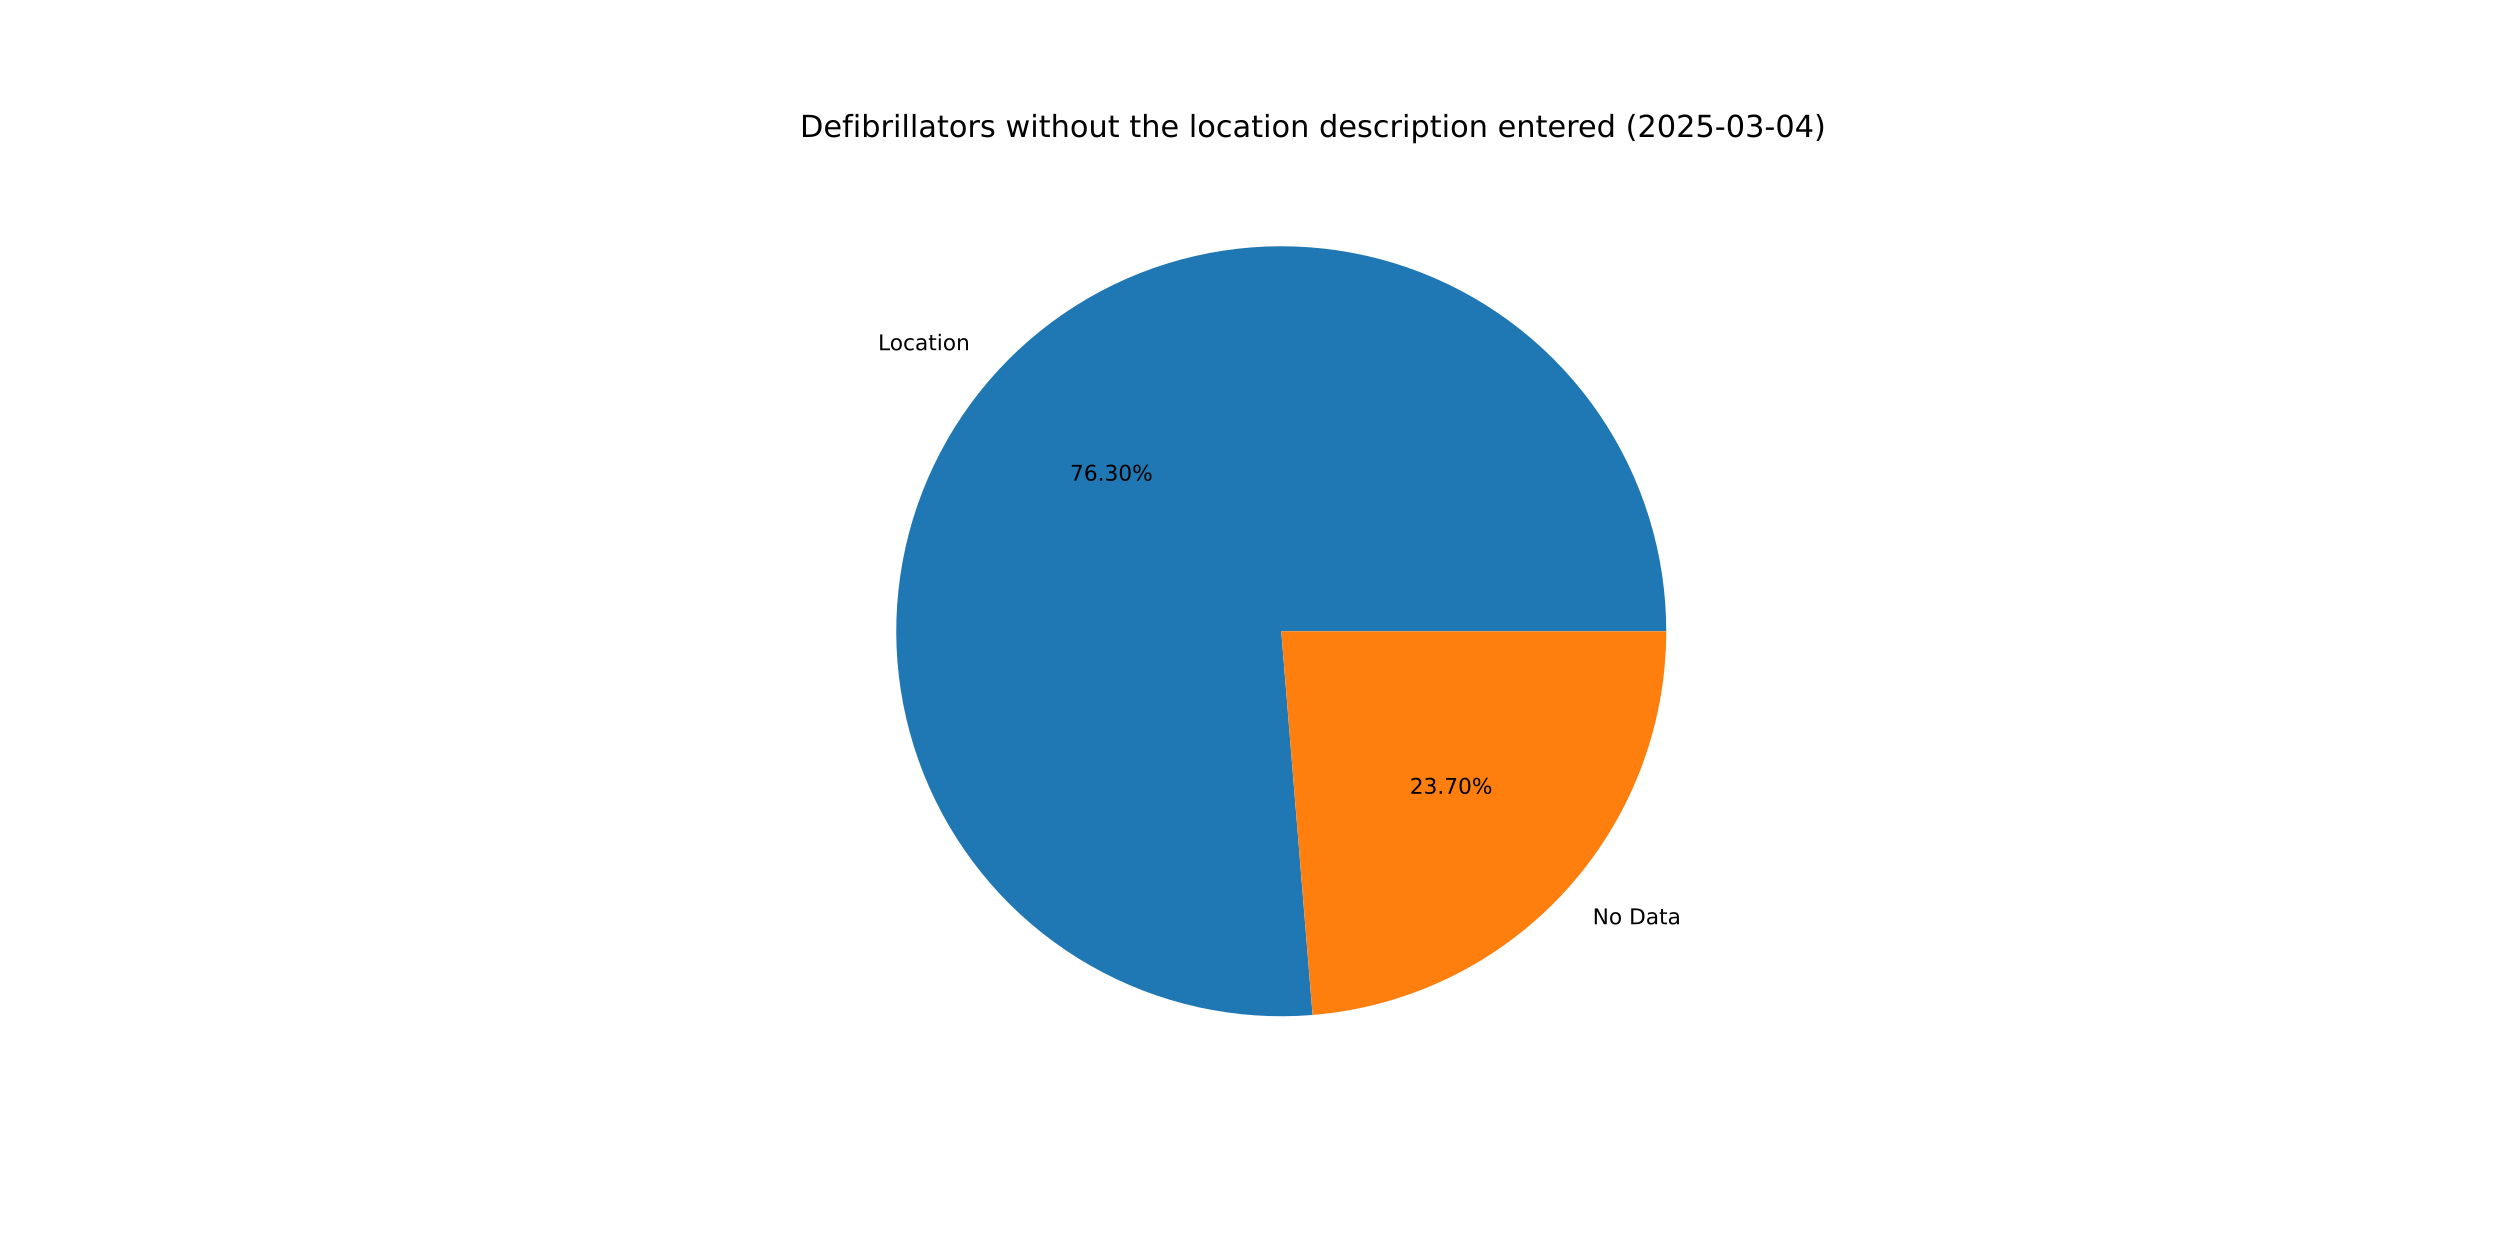
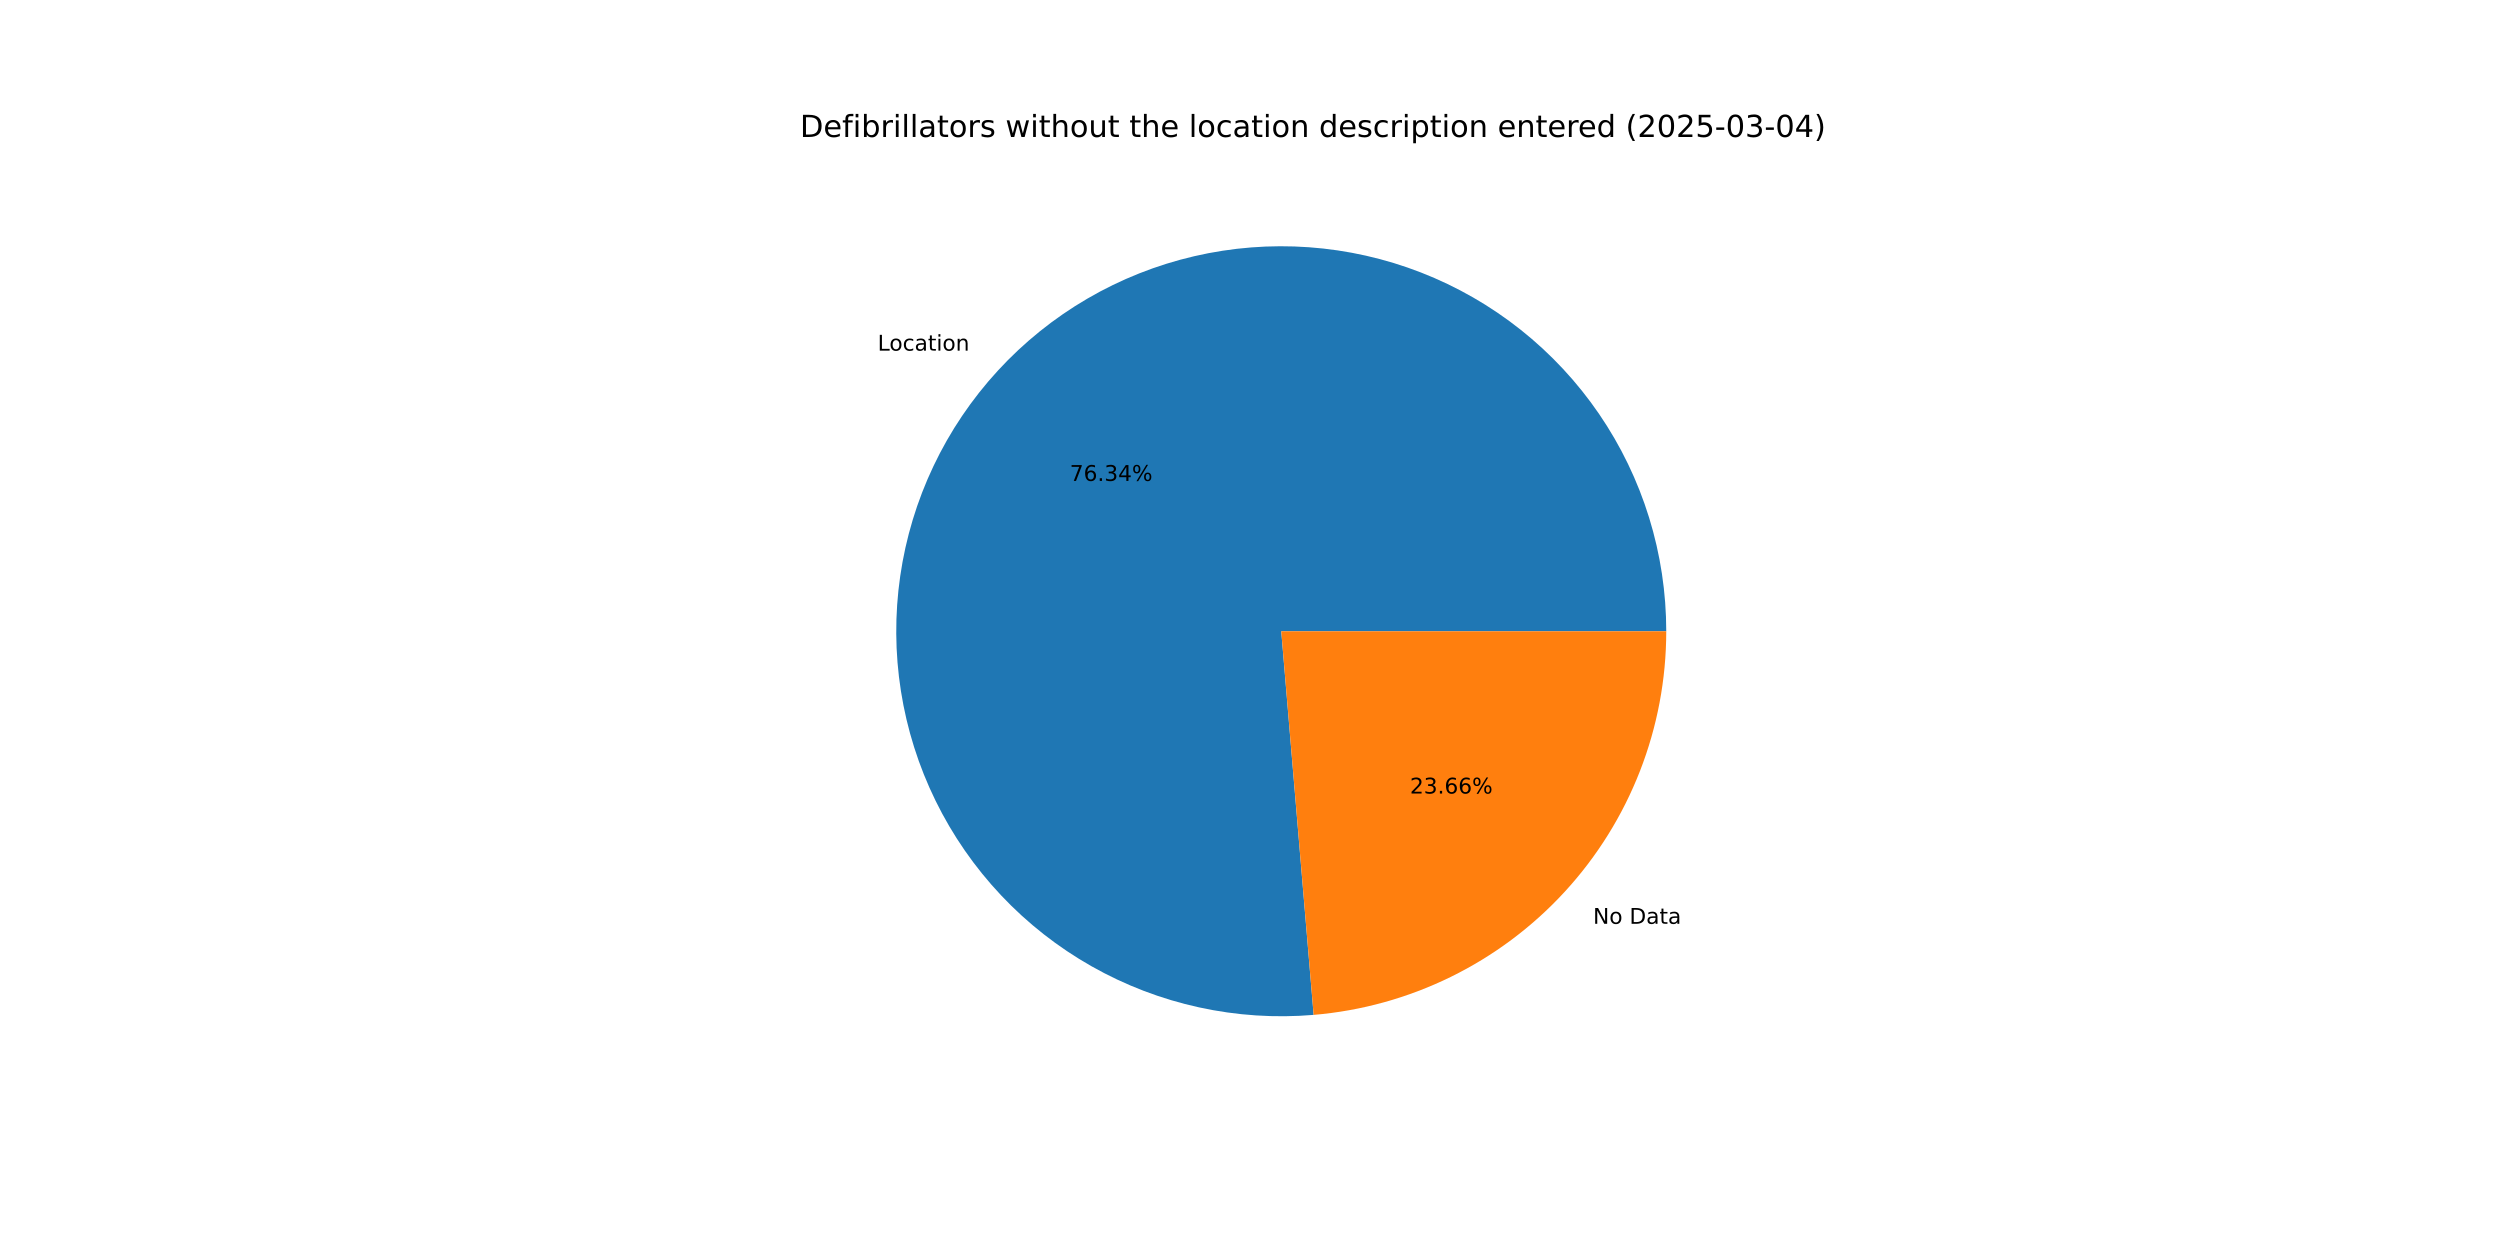
<svg xmlns="http://www.w3.org/2000/svg" xmlns:xlink="http://www.w3.org/1999/xlink" width="1152pt" height="576pt" viewBox="0 0 1152 576" version="1.1">
  <defs>
    <style type="text/css">*{stroke-linejoin: round; stroke-linecap: butt}</style>
  </defs>
  <g id="figure_1">
    <g id="patch_1">
      <path d="M 0 576  L 1152 576  L 1152 0  L 0 0  z " style="fill: #ffffff" />
    </g>
    <g id="axes_1">
      <g id="patch_2">
-         <path d="M 767.808 290.88  C 767.808 273.129 765.144 255.478 759.904 238.517  C 754.665 221.557 746.91 205.478 736.898 190.82  C 726.886 176.161 714.73 163.088 700.838 152.038  C 686.945 140.988 671.473 132.085 654.938 125.627  C 638.403 119.17 620.992 115.23 603.287 113.941  C 585.583 112.651 567.785 114.026 550.489 118.02  C 533.192 122.013 516.593 128.58 501.246 137.501  C 485.899 146.421 471.978 157.595 459.947 170.648  C 447.917 183.701 437.914 198.486 430.272 214.508  C 422.63 230.531 417.437 247.609 414.864 265.173  C 412.292 282.737 412.371 300.588 415.097 318.129  C 417.824 335.669 423.167 352.702 430.95 368.656  C 438.732 384.611 448.865 399.307 461.009 412.254  C 473.154 425.201 487.173 436.252 502.598 445.037  C 518.023 453.822 534.679 460.243 552.01 464.084  C 569.341 467.926 587.15 469.144 604.842 467.699  L 590.4 290.88  z " style="fill: #1f77b4" />
+         <path d="M 767.808 290.88  C 767.808 273.119 765.141 255.458 759.895 238.488  C 754.65 221.519 746.886 205.433 736.864 190.77  C 726.841 176.107 714.673 163.031 700.767 151.982  C 686.861 140.932 671.374 132.034 654.826 125.583  C 638.277 119.133 620.853 115.205 603.137 113.93  C 585.422 112.655 567.615 114.047 550.313 118.06  C 533.011 122.074 516.409 128.663 501.064 137.607  C 485.719 146.551 471.804 157.749 459.784 170.825  C 447.765 183.902 437.777 198.71 430.156 214.753  C 422.534 230.796 417.365 247.893 414.821 265.471  C 412.277 283.049 412.387 300.91 415.148 318.456  C 417.909 336.001 423.289 353.033 431.108 368.981  C 438.927 384.928 449.097 399.612 461.277 412.539  C 473.457 425.466 487.51 436.491 502.964 445.245  C 518.419 453.999 535.1 460.382 552.451 464.182  C 569.801 467.981 587.624 469.153 605.322 467.659  L 590.4 290.88  z " style="fill: #1f77b4" />
      </g>
      <g id="patch_3">
-         <path d="M 604.842 467.699  C 649.232 464.073 690.669 443.862 720.853 411.112  C 751.036 378.362 767.808 335.418 767.808 290.88  L 590.4 290.88  z " style="fill: #ff7f0e" />
+         <path d="M 605.322 467.659  C 649.619 463.92 690.933 443.664 721.016 410.935  C 751.099 378.205 767.808 335.335 767.808 290.88  L 590.4 290.88  z " style="fill: #ff7f0e" />
      </g>
      <g id="matplotlib.axis_1" />
      <g id="matplotlib.axis_2" />
      <g id="text_1">
-         <g transform="translate(404.6052 161.3843) scale(0.1 -0.1)">
+         <g transform="translate(404.4259 161.5792) scale(0.1 -0.1)">
          <defs>
            <path id="DejaVuSans-4c" d="M 628 4666  L 1259 4666  L 1259 531  L 3531 531  L 3531 0  L 628 0  L 628 4666  z " transform="scale(0.015625)" />
            <path id="DejaVuSans-6f" d="M 1959 3097  Q 1497 3097 1228 2736  Q 959 2375 959 1747  Q 959 1119 1226 758  Q 1494 397 1959 397  Q 2419 397 2687 759  Q 2956 1122 2956 1747  Q 2956 2369 2687 2733  Q 2419 3097 1959 3097  z M 1959 3584  Q 2709 3584 3137 3096  Q 3566 2609 3566 1747  Q 3566 888 3137 398  Q 2709 -91 1959 -91  Q 1206 -91 779 398  Q 353 888 353 1747  Q 353 2609 779 3096  Q 1206 3584 1959 3584  z " transform="scale(0.015625)" />
            <path id="DejaVuSans-63" d="M 3122 3366  L 3122 2828  Q 2878 2963 2633 3030  Q 2388 3097 2138 3097  Q 1578 3097 1268 2742  Q 959 2388 959 1747  Q 959 1106 1268 751  Q 1578 397 2138 397  Q 2388 397 2633 464  Q 2878 531 3122 666  L 3122 134  Q 2881 22 2623 -34  Q 2366 -91 2075 -91  Q 1284 -91 818 406  Q 353 903 353 1747  Q 353 2603 823 3093  Q 1294 3584 2113 3584  Q 2378 3584 2631 3529  Q 2884 3475 3122 3366  z " transform="scale(0.015625)" />
            <path id="DejaVuSans-61" d="M 2194 1759  Q 1497 1759 1228 1600  Q 959 1441 959 1056  Q 959 750 1161 570  Q 1363 391 1709 391  Q 2188 391 2477 730  Q 2766 1069 2766 1631  L 2766 1759  L 2194 1759  z M 3341 1997  L 3341 0  L 2766 0  L 2766 531  Q 2569 213 2275 61  Q 1981 -91 1556 -91  Q 1019 -91 701 211  Q 384 513 384 1019  Q 384 1609 779 1909  Q 1175 2209 1959 2209  L 2766 2209  L 2766 2266  Q 2766 2663 2505 2880  Q 2244 3097 1772 3097  Q 1472 3097 1187 3025  Q 903 2953 641 2809  L 641 3341  Q 956 3463 1253 3523  Q 1550 3584 1831 3584  Q 2591 3584 2966 3190  Q 3341 2797 3341 1997  z " transform="scale(0.015625)" />
            <path id="DejaVuSans-74" d="M 1172 4494  L 1172 3500  L 2356 3500  L 2356 3053  L 1172 3053  L 1172 1153  Q 1172 725 1289 603  Q 1406 481 1766 481  L 2356 481  L 2356 0  L 1766 0  Q 1100 0 847 248  Q 594 497 594 1153  L 594 3053  L 172 3053  L 172 3500  L 594 3500  L 594 4494  L 1172 4494  z " transform="scale(0.015625)" />
            <path id="DejaVuSans-69" d="M 603 3500  L 1178 3500  L 1178 0  L 603 0  L 603 3500  z M 603 4863  L 1178 4863  L 1178 4134  L 603 4134  L 603 4863  z " transform="scale(0.015625)" />
            <path id="DejaVuSans-6e" d="M 3513 2113  L 3513 0  L 2938 0  L 2938 2094  Q 2938 2591 2744 2837  Q 2550 3084 2163 3084  Q 1697 3084 1428 2787  Q 1159 2491 1159 1978  L 1159 0  L 581 0  L 581 3500  L 1159 3500  L 1159 2956  Q 1366 3272 1645 3428  Q 1925 3584 2291 3584  Q 2894 3584 3203 3211  Q 3513 2838 3513 2113  z " transform="scale(0.015625)" />
          </defs>
          <use xlink:href="#DejaVuSans-4c" />
          <use xlink:href="#DejaVuSans-6f" x="53.963" />
          <use xlink:href="#DejaVuSans-63" x="115.145" />
          <use xlink:href="#DejaVuSans-61" x="170.125" />
          <use xlink:href="#DejaVuSans-74" x="231.404" />
          <use xlink:href="#DejaVuSans-69" x="270.613" />
          <use xlink:href="#DejaVuSans-6f" x="298.396" />
          <use xlink:href="#DejaVuSans-6e" x="359.578" />
        </g>
      </g>
      <g id="text_2">
-         <g transform="translate(493.0636 221.5003) scale(0.1 -0.1)">
+         <g transform="translate(492.9657 221.6065) scale(0.1 -0.1)">
          <defs>
            <path id="DejaVuSans-37" d="M 525 4666  L 3525 4666  L 3525 4397  L 1831 0  L 1172 0  L 2766 4134  L 525 4134  L 525 4666  z " transform="scale(0.015625)" />
            <path id="DejaVuSans-36" d="M 2113 2584  Q 1688 2584 1439 2293  Q 1191 2003 1191 1497  Q 1191 994 1439 701  Q 1688 409 2113 409  Q 2538 409 2786 701  Q 3034 994 3034 1497  Q 3034 2003 2786 2293  Q 2538 2584 2113 2584  z M 3366 4563  L 3366 3988  Q 3128 4100 2886 4159  Q 2644 4219 2406 4219  Q 1781 4219 1451 3797  Q 1122 3375 1075 2522  Q 1259 2794 1537 2939  Q 1816 3084 2150 3084  Q 2853 3084 3261 2657  Q 3669 2231 3669 1497  Q 3669 778 3244 343  Q 2819 -91 2113 -91  Q 1303 -91 875 529  Q 447 1150 447 2328  Q 447 3434 972 4092  Q 1497 4750 2381 4750  Q 2619 4750 2861 4703  Q 3103 4656 3366 4563  z " transform="scale(0.015625)" />
            <path id="DejaVuSans-2e" d="M 684 794  L 1344 794  L 1344 0  L 684 0  L 684 794  z " transform="scale(0.015625)" />
            <path id="DejaVuSans-33" d="M 2597 2516  Q 3050 2419 3304 2112  Q 3559 1806 3559 1356  Q 3559 666 3084 287  Q 2609 -91 1734 -91  Q 1441 -91 1130 -33  Q 819 25 488 141  L 488 750  Q 750 597 1062 519  Q 1375 441 1716 441  Q 2309 441 2620 675  Q 2931 909 2931 1356  Q 2931 1769 2642 2001  Q 2353 2234 1838 2234  L 1294 2234  L 1294 2753  L 1863 2753  Q 2328 2753 2575 2939  Q 2822 3125 2822 3475  Q 2822 3834 2567 4026  Q 2313 4219 1838 4219  Q 1578 4219 1281 4162  Q 984 4106 628 3988  L 628 4550  Q 988 4650 1302 4700  Q 1616 4750 1894 4750  Q 2613 4750 3031 4423  Q 3450 4097 3450 3541  Q 3450 3153 3228 2886  Q 3006 2619 2597 2516  z " transform="scale(0.015625)" />
-             <path id="DejaVuSans-30" d="M 2034 4250  Q 1547 4250 1301 3770  Q 1056 3291 1056 2328  Q 1056 1369 1301 889  Q 1547 409 2034 409  Q 2525 409 2770 889  Q 3016 1369 3016 2328  Q 3016 3291 2770 3770  Q 2525 4250 2034 4250  z M 2034 4750  Q 2819 4750 3233 4129  Q 3647 3509 3647 2328  Q 3647 1150 3233 529  Q 2819 -91 2034 -91  Q 1250 -91 836 529  Q 422 1150 422 2328  Q 422 3509 836 4129  Q 1250 4750 2034 4750  z " transform="scale(0.015625)" />
+             <path id="DejaVuSans-34" d="M 2419 4116  L 825 1625  L 2419 1625  L 2419 4116  z M 2253 4666  L 3047 4666  L 3047 1625  L 3713 1625  L 3713 1100  L 3047 1100  L 3047 0  L 2419 0  L 2419 1100  L 313 1100  L 313 1709  L 2253 4666  z " transform="scale(0.015625)" />
            <path id="DejaVuSans-25" d="M 4653 2053  Q 4381 2053 4226 1822  Q 4072 1591 4072 1178  Q 4072 772 4226 539  Q 4381 306 4653 306  Q 4919 306 5073 539  Q 5228 772 5228 1178  Q 5228 1588 5073 1820  Q 4919 2053 4653 2053  z M 4653 2450  Q 5147 2450 5437 2106  Q 5728 1763 5728 1178  Q 5728 594 5436 251  Q 5144 -91 4653 -91  Q 4153 -91 3862 251  Q 3572 594 3572 1178  Q 3572 1766 3864 2108  Q 4156 2450 4653 2450  z M 1428 4353  Q 1159 4353 1004 4120  Q 850 3888 850 3481  Q 850 3069 1003 2837  Q 1156 2606 1428 2606  Q 1700 2606 1854 2837  Q 2009 3069 2009 3481  Q 2009 3884 1853 4118  Q 1697 4353 1428 4353  z M 4250 4750  L 4750 4750  L 1831 -91  L 1331 -91  L 4250 4750  z M 1428 4750  Q 1922 4750 2215 4408  Q 2509 4066 2509 3481  Q 2509 2891 2217 2550  Q 1925 2209 1428 2209  Q 931 2209 642 2551  Q 353 2894 353 3481  Q 353 4063 643 4406  Q 934 4750 1428 4750  z " transform="scale(0.015625)" />
          </defs>
          <use xlink:href="#DejaVuSans-37" />
          <use xlink:href="#DejaVuSans-36" x="63.623" />
          <use xlink:href="#DejaVuSans-2e" x="127.246" />
          <use xlink:href="#DejaVuSans-33" x="159.033" />
-           <use xlink:href="#DejaVuSans-30" x="222.656" />
+           <use xlink:href="#DejaVuSans-34" x="222.656" />
          <use xlink:href="#DejaVuSans-25" x="286.279" />
        </g>
      </g>
      <g id="text_3">
-         <g transform="translate(733.8979 425.8944) scale(0.1 -0.1)">
+         <g transform="translate(734.0773 425.6996) scale(0.1 -0.1)">
          <defs>
            <path id="DejaVuSans-4e" d="M 628 4666  L 1478 4666  L 3547 763  L 3547 4666  L 4159 4666  L 4159 0  L 3309 0  L 1241 3903  L 1241 0  L 628 0  L 628 4666  z " transform="scale(0.015625)" />
            <path id="DejaVuSans-20" transform="scale(0.015625)" />
            <path id="DejaVuSans-44" d="M 1259 4147  L 1259 519  L 2022 519  Q 2988 519 3436 956  Q 3884 1394 3884 2338  Q 3884 3275 3436 3711  Q 2988 4147 2022 4147  L 1259 4147  z M 628 4666  L 1925 4666  Q 3281 4666 3915 4102  Q 4550 3538 4550 2338  Q 4550 1131 3912 565  Q 3275 0 1925 0  L 628 0  L 628 4666  z " transform="scale(0.015625)" />
          </defs>
          <use xlink:href="#DejaVuSans-4e" />
          <use xlink:href="#DejaVuSans-6f" x="74.805" />
          <use xlink:href="#DejaVuSans-20" x="135.986" />
          <use xlink:href="#DejaVuSans-44" x="167.773" />
          <use xlink:href="#DejaVuSans-61" x="244.775" />
          <use xlink:href="#DejaVuSans-74" x="306.055" />
          <use xlink:href="#DejaVuSans-61" x="345.264" />
        </g>
      </g>
      <g id="text_4">
-         <g transform="translate(649.6068 365.7785) scale(0.1 -0.1)">
+         <g transform="translate(649.7046 365.6722) scale(0.1 -0.1)">
          <defs>
            <path id="DejaVuSans-32" d="M 1228 531  L 3431 531  L 3431 0  L 469 0  L 469 531  Q 828 903 1448 1529  Q 2069 2156 2228 2338  Q 2531 2678 2651 2914  Q 2772 3150 2772 3378  Q 2772 3750 2511 3984  Q 2250 4219 1831 4219  Q 1534 4219 1204 4116  Q 875 4013 500 3803  L 500 4441  Q 881 4594 1212 4672  Q 1544 4750 1819 4750  Q 2544 4750 2975 4387  Q 3406 4025 3406 3419  Q 3406 3131 3298 2873  Q 3191 2616 2906 2266  Q 2828 2175 2409 1742  Q 1991 1309 1228 531  z " transform="scale(0.015625)" />
          </defs>
          <use xlink:href="#DejaVuSans-32" />
          <use xlink:href="#DejaVuSans-33" x="63.623" />
          <use xlink:href="#DejaVuSans-2e" x="127.246" />
-           <use xlink:href="#DejaVuSans-37" x="159.033" />
-           <use xlink:href="#DejaVuSans-30" x="222.656" />
+           <use xlink:href="#DejaVuSans-36" x="159.033" />
+           <use xlink:href="#DejaVuSans-36" x="222.656" />
          <use xlink:href="#DejaVuSans-25" x="286.279" />
        </g>
      </g>
      <g id="text_5">
        <g transform="translate(368.64 63.12) scale(0.14 -0.14)">
          <defs>
            <path id="DejaVuSans-65" d="M 3597 1894  L 3597 1613  L 953 1613  Q 991 1019 1311 708  Q 1631 397 2203 397  Q 2534 397 2845 478  Q 3156 559 3463 722  L 3463 178  Q 3153 47 2828 -22  Q 2503 -91 2169 -91  Q 1331 -91 842 396  Q 353 884 353 1716  Q 353 2575 817 3079  Q 1281 3584 2069 3584  Q 2775 3584 3186 3129  Q 3597 2675 3597 1894  z M 3022 2063  Q 3016 2534 2758 2815  Q 2500 3097 2075 3097  Q 1594 3097 1305 2825  Q 1016 2553 972 2059  L 3022 2063  z " transform="scale(0.015625)" />
            <path id="DejaVuSans-66" d="M 2375 4863  L 2375 4384  L 1825 4384  Q 1516 4384 1395 4259  Q 1275 4134 1275 3809  L 1275 3500  L 2222 3500  L 2222 3053  L 1275 3053  L 1275 0  L 697 0  L 697 3053  L 147 3053  L 147 3500  L 697 3500  L 697 3744  Q 697 4328 969 4595  Q 1241 4863 1831 4863  L 2375 4863  z " transform="scale(0.015625)" />
            <path id="DejaVuSans-62" d="M 3116 1747  Q 3116 2381 2855 2742  Q 2594 3103 2138 3103  Q 1681 3103 1420 2742  Q 1159 2381 1159 1747  Q 1159 1113 1420 752  Q 1681 391 2138 391  Q 2594 391 2855 752  Q 3116 1113 3116 1747  z M 1159 2969  Q 1341 3281 1617 3432  Q 1894 3584 2278 3584  Q 2916 3584 3314 3078  Q 3713 2572 3713 1747  Q 3713 922 3314 415  Q 2916 -91 2278 -91  Q 1894 -91 1617 61  Q 1341 213 1159 525  L 1159 0  L 581 0  L 581 4863  L 1159 4863  L 1159 2969  z " transform="scale(0.015625)" />
            <path id="DejaVuSans-72" d="M 2631 2963  Q 2534 3019 2420 3045  Q 2306 3072 2169 3072  Q 1681 3072 1420 2755  Q 1159 2438 1159 1844  L 1159 0  L 581 0  L 581 3500  L 1159 3500  L 1159 2956  Q 1341 3275 1631 3429  Q 1922 3584 2338 3584  Q 2397 3584 2469 3576  Q 2541 3569 2628 3553  L 2631 2963  z " transform="scale(0.015625)" />
            <path id="DejaVuSans-6c" d="M 603 4863  L 1178 4863  L 1178 0  L 603 0  L 603 4863  z " transform="scale(0.015625)" />
            <path id="DejaVuSans-73" d="M 2834 3397  L 2834 2853  Q 2591 2978 2328 3040  Q 2066 3103 1784 3103  Q 1356 3103 1142 2972  Q 928 2841 928 2578  Q 928 2378 1081 2264  Q 1234 2150 1697 2047  L 1894 2003  Q 2506 1872 2764 1633  Q 3022 1394 3022 966  Q 3022 478 2636 193  Q 2250 -91 1575 -91  Q 1294 -91 989 -36  Q 684 19 347 128  L 347 722  Q 666 556 975 473  Q 1284 391 1588 391  Q 1994 391 2212 530  Q 2431 669 2431 922  Q 2431 1156 2273 1281  Q 2116 1406 1581 1522  L 1381 1569  Q 847 1681 609 1914  Q 372 2147 372 2553  Q 372 3047 722 3315  Q 1072 3584 1716 3584  Q 2034 3584 2315 3537  Q 2597 3491 2834 3397  z " transform="scale(0.015625)" />
            <path id="DejaVuSans-77" d="M 269 3500  L 844 3500  L 1563 769  L 2278 3500  L 2956 3500  L 3675 769  L 4391 3500  L 4966 3500  L 4050 0  L 3372 0  L 2619 2869  L 1863 0  L 1184 0  L 269 3500  z " transform="scale(0.015625)" />
            <path id="DejaVuSans-68" d="M 3513 2113  L 3513 0  L 2938 0  L 2938 2094  Q 2938 2591 2744 2837  Q 2550 3084 2163 3084  Q 1697 3084 1428 2787  Q 1159 2491 1159 1978  L 1159 0  L 581 0  L 581 4863  L 1159 4863  L 1159 2956  Q 1366 3272 1645 3428  Q 1925 3584 2291 3584  Q 2894 3584 3203 3211  Q 3513 2838 3513 2113  z " transform="scale(0.015625)" />
            <path id="DejaVuSans-75" d="M 544 1381  L 544 3500  L 1119 3500  L 1119 1403  Q 1119 906 1312 657  Q 1506 409 1894 409  Q 2359 409 2629 706  Q 2900 1003 2900 1516  L 2900 3500  L 3475 3500  L 3475 0  L 2900 0  L 2900 538  Q 2691 219 2414 64  Q 2138 -91 1772 -91  Q 1169 -91 856 284  Q 544 659 544 1381  z M 1991 3584  L 1991 3584  z " transform="scale(0.015625)" />
            <path id="DejaVuSans-64" d="M 2906 2969  L 2906 4863  L 3481 4863  L 3481 0  L 2906 0  L 2906 525  Q 2725 213 2448 61  Q 2172 -91 1784 -91  Q 1150 -91 751 415  Q 353 922 353 1747  Q 353 2572 751 3078  Q 1150 3584 1784 3584  Q 2172 3584 2448 3432  Q 2725 3281 2906 2969  z M 947 1747  Q 947 1113 1208 752  Q 1469 391 1925 391  Q 2381 391 2643 752  Q 2906 1113 2906 1747  Q 2906 2381 2643 2742  Q 2381 3103 1925 3103  Q 1469 3103 1208 2742  Q 947 2381 947 1747  z " transform="scale(0.015625)" />
            <path id="DejaVuSans-70" d="M 1159 525  L 1159 -1331  L 581 -1331  L 581 3500  L 1159 3500  L 1159 2969  Q 1341 3281 1617 3432  Q 1894 3584 2278 3584  Q 2916 3584 3314 3078  Q 3713 2572 3713 1747  Q 3713 922 3314 415  Q 2916 -91 2278 -91  Q 1894 -91 1617 61  Q 1341 213 1159 525  z M 3116 1747  Q 3116 2381 2855 2742  Q 2594 3103 2138 3103  Q 1681 3103 1420 2742  Q 1159 2381 1159 1747  Q 1159 1113 1420 752  Q 1681 391 2138 391  Q 2594 391 2855 752  Q 3116 1113 3116 1747  z " transform="scale(0.015625)" />
            <path id="DejaVuSans-28" d="M 1984 4856  Q 1566 4138 1362 3434  Q 1159 2731 1159 2009  Q 1159 1288 1364 580  Q 1569 -128 1984 -844  L 1484 -844  Q 1016 -109 783 600  Q 550 1309 550 2009  Q 550 2706 781 3412  Q 1013 4119 1484 4856  L 1984 4856  z " transform="scale(0.015625)" />
+             <path id="DejaVuSans-30" d="M 2034 4250  Q 1547 4250 1301 3770  Q 1056 3291 1056 2328  Q 1056 1369 1301 889  Q 1547 409 2034 409  Q 2525 409 2770 889  Q 3016 1369 3016 2328  Q 3016 3291 2770 3770  Q 2525 4250 2034 4250  z M 2034 4750  Q 2819 4750 3233 4129  Q 3647 3509 3647 2328  Q 3647 1150 3233 529  Q 2819 -91 2034 -91  Q 1250 -91 836 529  Q 422 1150 422 2328  Q 422 3509 836 4129  Q 1250 4750 2034 4750  z " transform="scale(0.015625)" />
            <path id="DejaVuSans-35" d="M 691 4666  L 3169 4666  L 3169 4134  L 1269 4134  L 1269 2991  Q 1406 3038 1543 3061  Q 1681 3084 1819 3084  Q 2600 3084 3056 2656  Q 3513 2228 3513 1497  Q 3513 744 3044 326  Q 2575 -91 1722 -91  Q 1428 -91 1123 -41  Q 819 9 494 109  L 494 744  Q 775 591 1075 516  Q 1375 441 1709 441  Q 2250 441 2565 725  Q 2881 1009 2881 1497  Q 2881 1984 2565 2268  Q 2250 2553 1709 2553  Q 1456 2553 1204 2497  Q 953 2441 691 2322  L 691 4666  z " transform="scale(0.015625)" />
            <path id="DejaVuSans-2d" d="M 313 2009  L 1997 2009  L 1997 1497  L 313 1497  L 313 2009  z " transform="scale(0.015625)" />
-             <path id="DejaVuSans-34" d="M 2419 4116  L 825 1625  L 2419 1625  L 2419 4116  z M 2253 4666  L 3047 4666  L 3047 1625  L 3713 1625  L 3713 1100  L 3047 1100  L 3047 0  L 2419 0  L 2419 1100  L 313 1100  L 313 1709  L 2253 4666  z " transform="scale(0.015625)" />
            <path id="DejaVuSans-29" d="M 513 4856  L 1013 4856  Q 1481 4119 1714 3412  Q 1947 2706 1947 2009  Q 1947 1309 1714 600  Q 1481 -109 1013 -844  L 513 -844  Q 928 -128 1133 580  Q 1338 1288 1338 2009  Q 1338 2731 1133 3434  Q 928 4138 513 4856  z " transform="scale(0.015625)" />
          </defs>
          <use xlink:href="#DejaVuSans-44" />
          <use xlink:href="#DejaVuSans-65" x="77.002" />
          <use xlink:href="#DejaVuSans-66" x="138.525" />
          <use xlink:href="#DejaVuSans-69" x="173.73" />
          <use xlink:href="#DejaVuSans-62" x="201.514" />
          <use xlink:href="#DejaVuSans-72" x="264.99" />
          <use xlink:href="#DejaVuSans-69" x="306.104" />
          <use xlink:href="#DejaVuSans-6c" x="333.887" />
          <use xlink:href="#DejaVuSans-6c" x="361.67" />
          <use xlink:href="#DejaVuSans-61" x="389.453" />
          <use xlink:href="#DejaVuSans-74" x="450.732" />
          <use xlink:href="#DejaVuSans-6f" x="489.941" />
          <use xlink:href="#DejaVuSans-72" x="551.123" />
          <use xlink:href="#DejaVuSans-73" x="592.236" />
          <use xlink:href="#DejaVuSans-20" x="644.336" />
          <use xlink:href="#DejaVuSans-77" x="676.123" />
          <use xlink:href="#DejaVuSans-69" x="757.91" />
          <use xlink:href="#DejaVuSans-74" x="785.693" />
          <use xlink:href="#DejaVuSans-68" x="824.902" />
          <use xlink:href="#DejaVuSans-6f" x="888.281" />
          <use xlink:href="#DejaVuSans-75" x="949.463" />
          <use xlink:href="#DejaVuSans-74" x="1012.842" />
          <use xlink:href="#DejaVuSans-20" x="1052.051" />
          <use xlink:href="#DejaVuSans-74" x="1083.838" />
          <use xlink:href="#DejaVuSans-68" x="1123.047" />
          <use xlink:href="#DejaVuSans-65" x="1186.426" />
          <use xlink:href="#DejaVuSans-20" x="1247.949" />
          <use xlink:href="#DejaVuSans-6c" x="1279.736" />
          <use xlink:href="#DejaVuSans-6f" x="1307.52" />
          <use xlink:href="#DejaVuSans-63" x="1368.701" />
          <use xlink:href="#DejaVuSans-61" x="1423.682" />
          <use xlink:href="#DejaVuSans-74" x="1484.961" />
          <use xlink:href="#DejaVuSans-69" x="1524.17" />
          <use xlink:href="#DejaVuSans-6f" x="1551.953" />
          <use xlink:href="#DejaVuSans-6e" x="1613.135" />
          <use xlink:href="#DejaVuSans-20" x="1676.514" />
          <use xlink:href="#DejaVuSans-64" x="1708.301" />
          <use xlink:href="#DejaVuSans-65" x="1771.777" />
          <use xlink:href="#DejaVuSans-73" x="1833.301" />
          <use xlink:href="#DejaVuSans-63" x="1885.4" />
          <use xlink:href="#DejaVuSans-72" x="1940.381" />
          <use xlink:href="#DejaVuSans-69" x="1981.494" />
          <use xlink:href="#DejaVuSans-70" x="2009.277" />
          <use xlink:href="#DejaVuSans-74" x="2072.754" />
          <use xlink:href="#DejaVuSans-69" x="2111.963" />
          <use xlink:href="#DejaVuSans-6f" x="2139.746" />
          <use xlink:href="#DejaVuSans-6e" x="2200.928" />
          <use xlink:href="#DejaVuSans-20" x="2264.307" />
          <use xlink:href="#DejaVuSans-65" x="2296.094" />
          <use xlink:href="#DejaVuSans-6e" x="2357.617" />
          <use xlink:href="#DejaVuSans-74" x="2420.996" />
          <use xlink:href="#DejaVuSans-65" x="2460.205" />
          <use xlink:href="#DejaVuSans-72" x="2521.729" />
          <use xlink:href="#DejaVuSans-65" x="2560.592" />
          <use xlink:href="#DejaVuSans-64" x="2622.115" />
          <use xlink:href="#DejaVuSans-20" x="2685.592" />
          <use xlink:href="#DejaVuSans-28" x="2717.379" />
          <use xlink:href="#DejaVuSans-32" x="2756.393" />
          <use xlink:href="#DejaVuSans-30" x="2820.016" />
          <use xlink:href="#DejaVuSans-32" x="2883.639" />
          <use xlink:href="#DejaVuSans-35" x="2947.262" />
          <use xlink:href="#DejaVuSans-2d" x="3010.885" />
          <use xlink:href="#DejaVuSans-30" x="3046.969" />
          <use xlink:href="#DejaVuSans-33" x="3110.592" />
          <use xlink:href="#DejaVuSans-2d" x="3174.215" />
          <use xlink:href="#DejaVuSans-30" x="3210.299" />
          <use xlink:href="#DejaVuSans-34" x="3273.922" />
          <use xlink:href="#DejaVuSans-29" x="3337.545" />
        </g>
      </g>
    </g>
  </g>
</svg>
